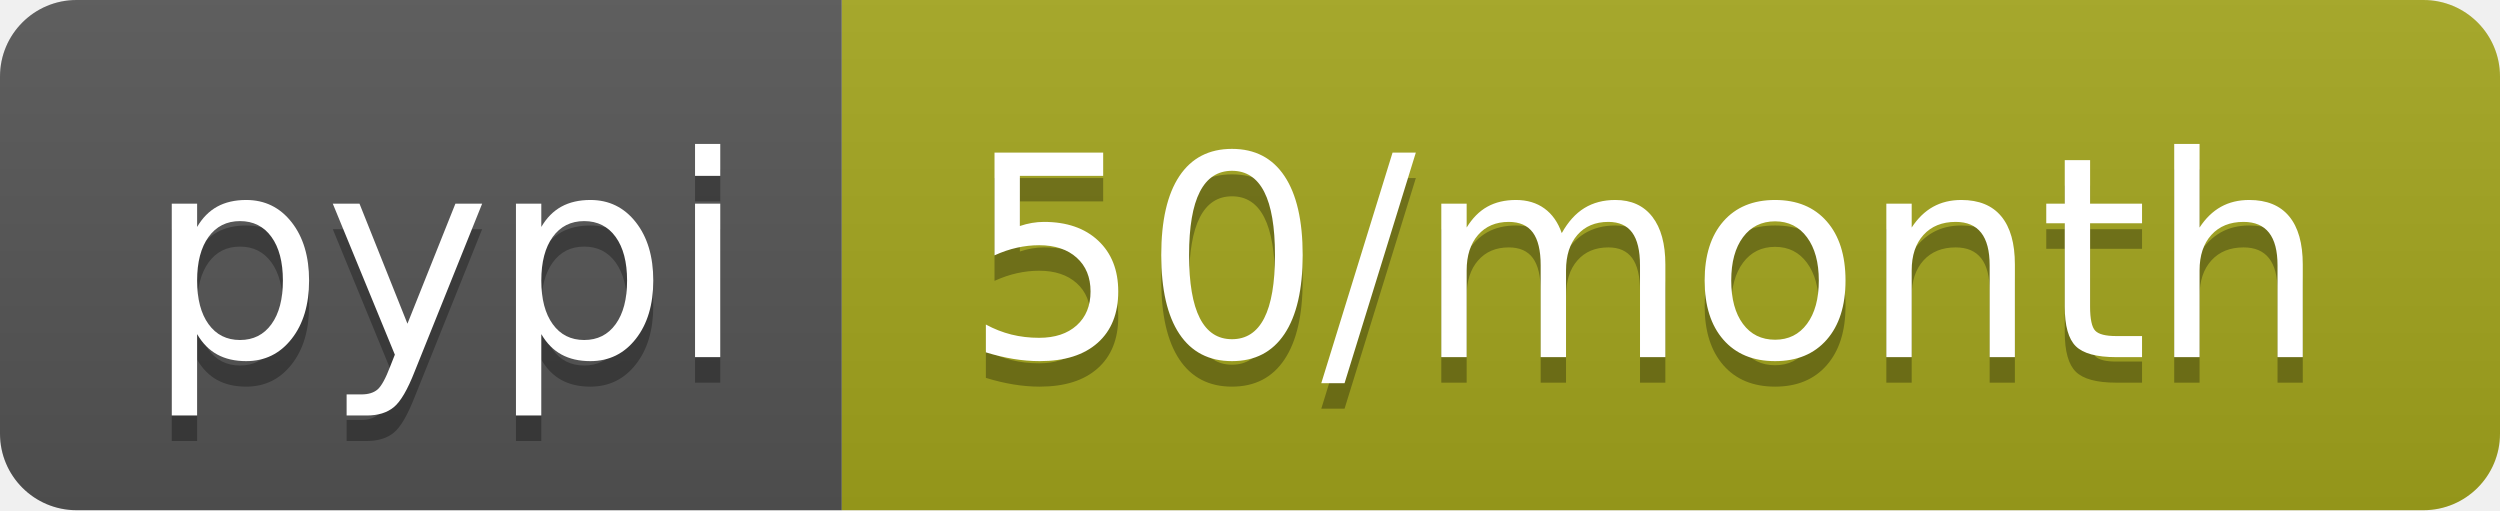
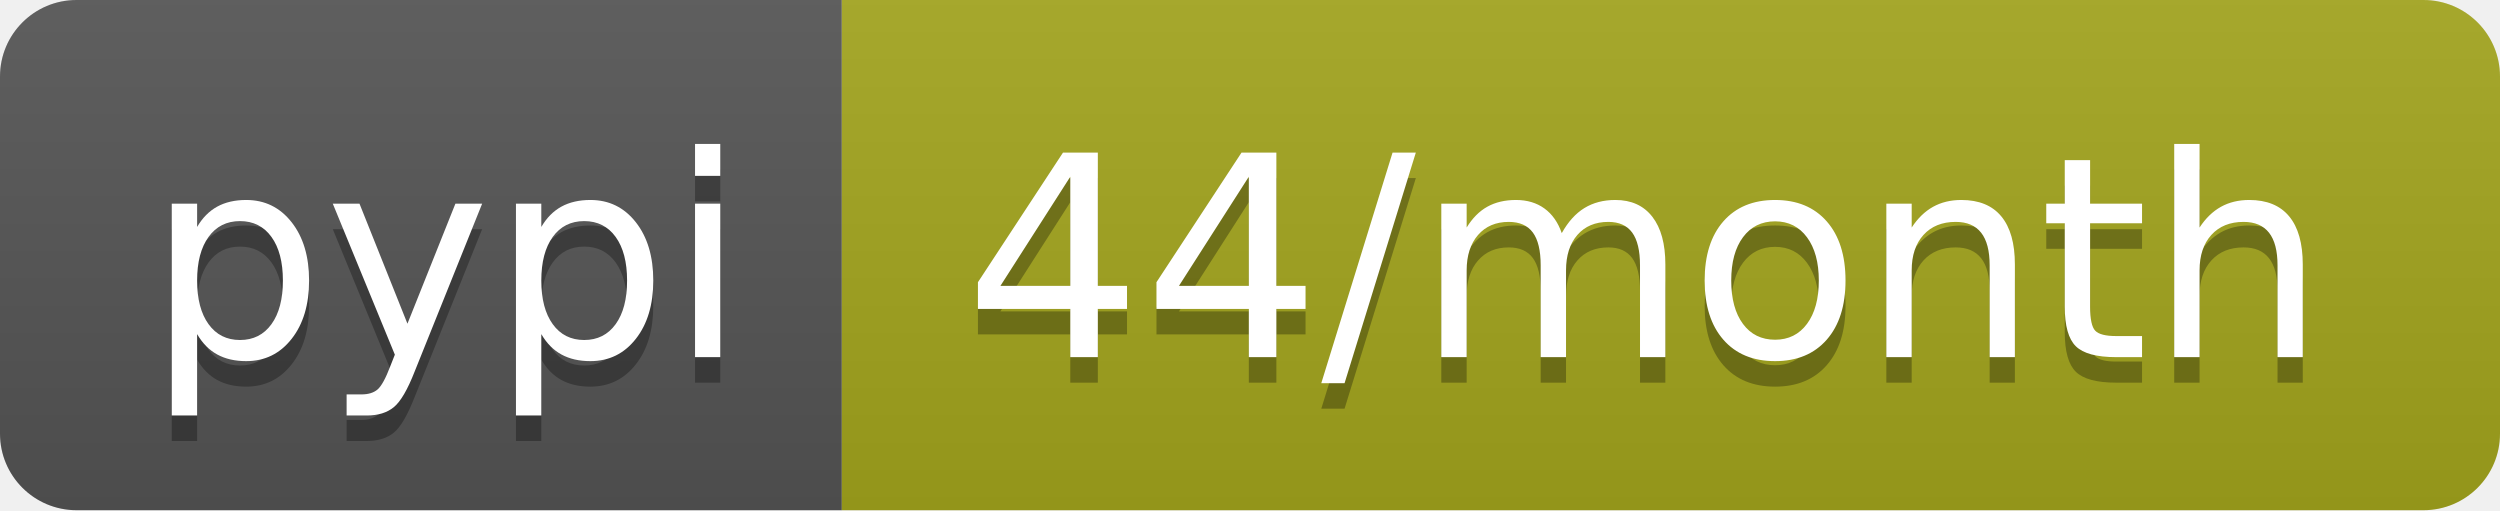
<svg xmlns="http://www.w3.org/2000/svg" width="98" height="20">
  <linearGradient id="b" x2="0" y2="100%">
    <stop offset="0" stop-color="#bbb" stop-opacity=".1" />
    <stop offset="1" stop-opacity=".1" />
  </linearGradient>
  <clipPath id="a">
    <rect width="98" height="20" rx="3" fill="#fff" />
  </clipPath>
  <g clip-path="url(#a)">
    <path fill="#555" d="M0 0h33v20H0z" />
    <path fill="#a4a61d" d="M33 0h65v20H33z" />
    <path fill="url(#b)" d="M0 0h98v20H0z" />
  </g>
  <g fill="#fff" text-anchor="middle" font-family="DejaVu Sans,Verdana,Geneva,sans-serif" font-size="110">
    <text x="175" y="150" fill="#010101" fill-opacity=".3" transform="scale(.1)" textLength="230">pypi</text>
    <text x="175" y="140" transform="scale(.1)" textLength="230">pypi</text>
-     <text x="645" y="150" fill="#010101" fill-opacity=".3" transform="scale(.1)" textLength="550">50/month</text>
-     <text x="645" y="140" transform="scale(.1)" textLength="550">50/month</text>
+     <text x="645" y="150" fill="#010101" fill-opacity=".3" transform="scale(.1)" textLength="550">44/month</text>
+     <text x="645" y="140" transform="scale(.1)" textLength="550">44/month</text>
  </g>
</svg>
